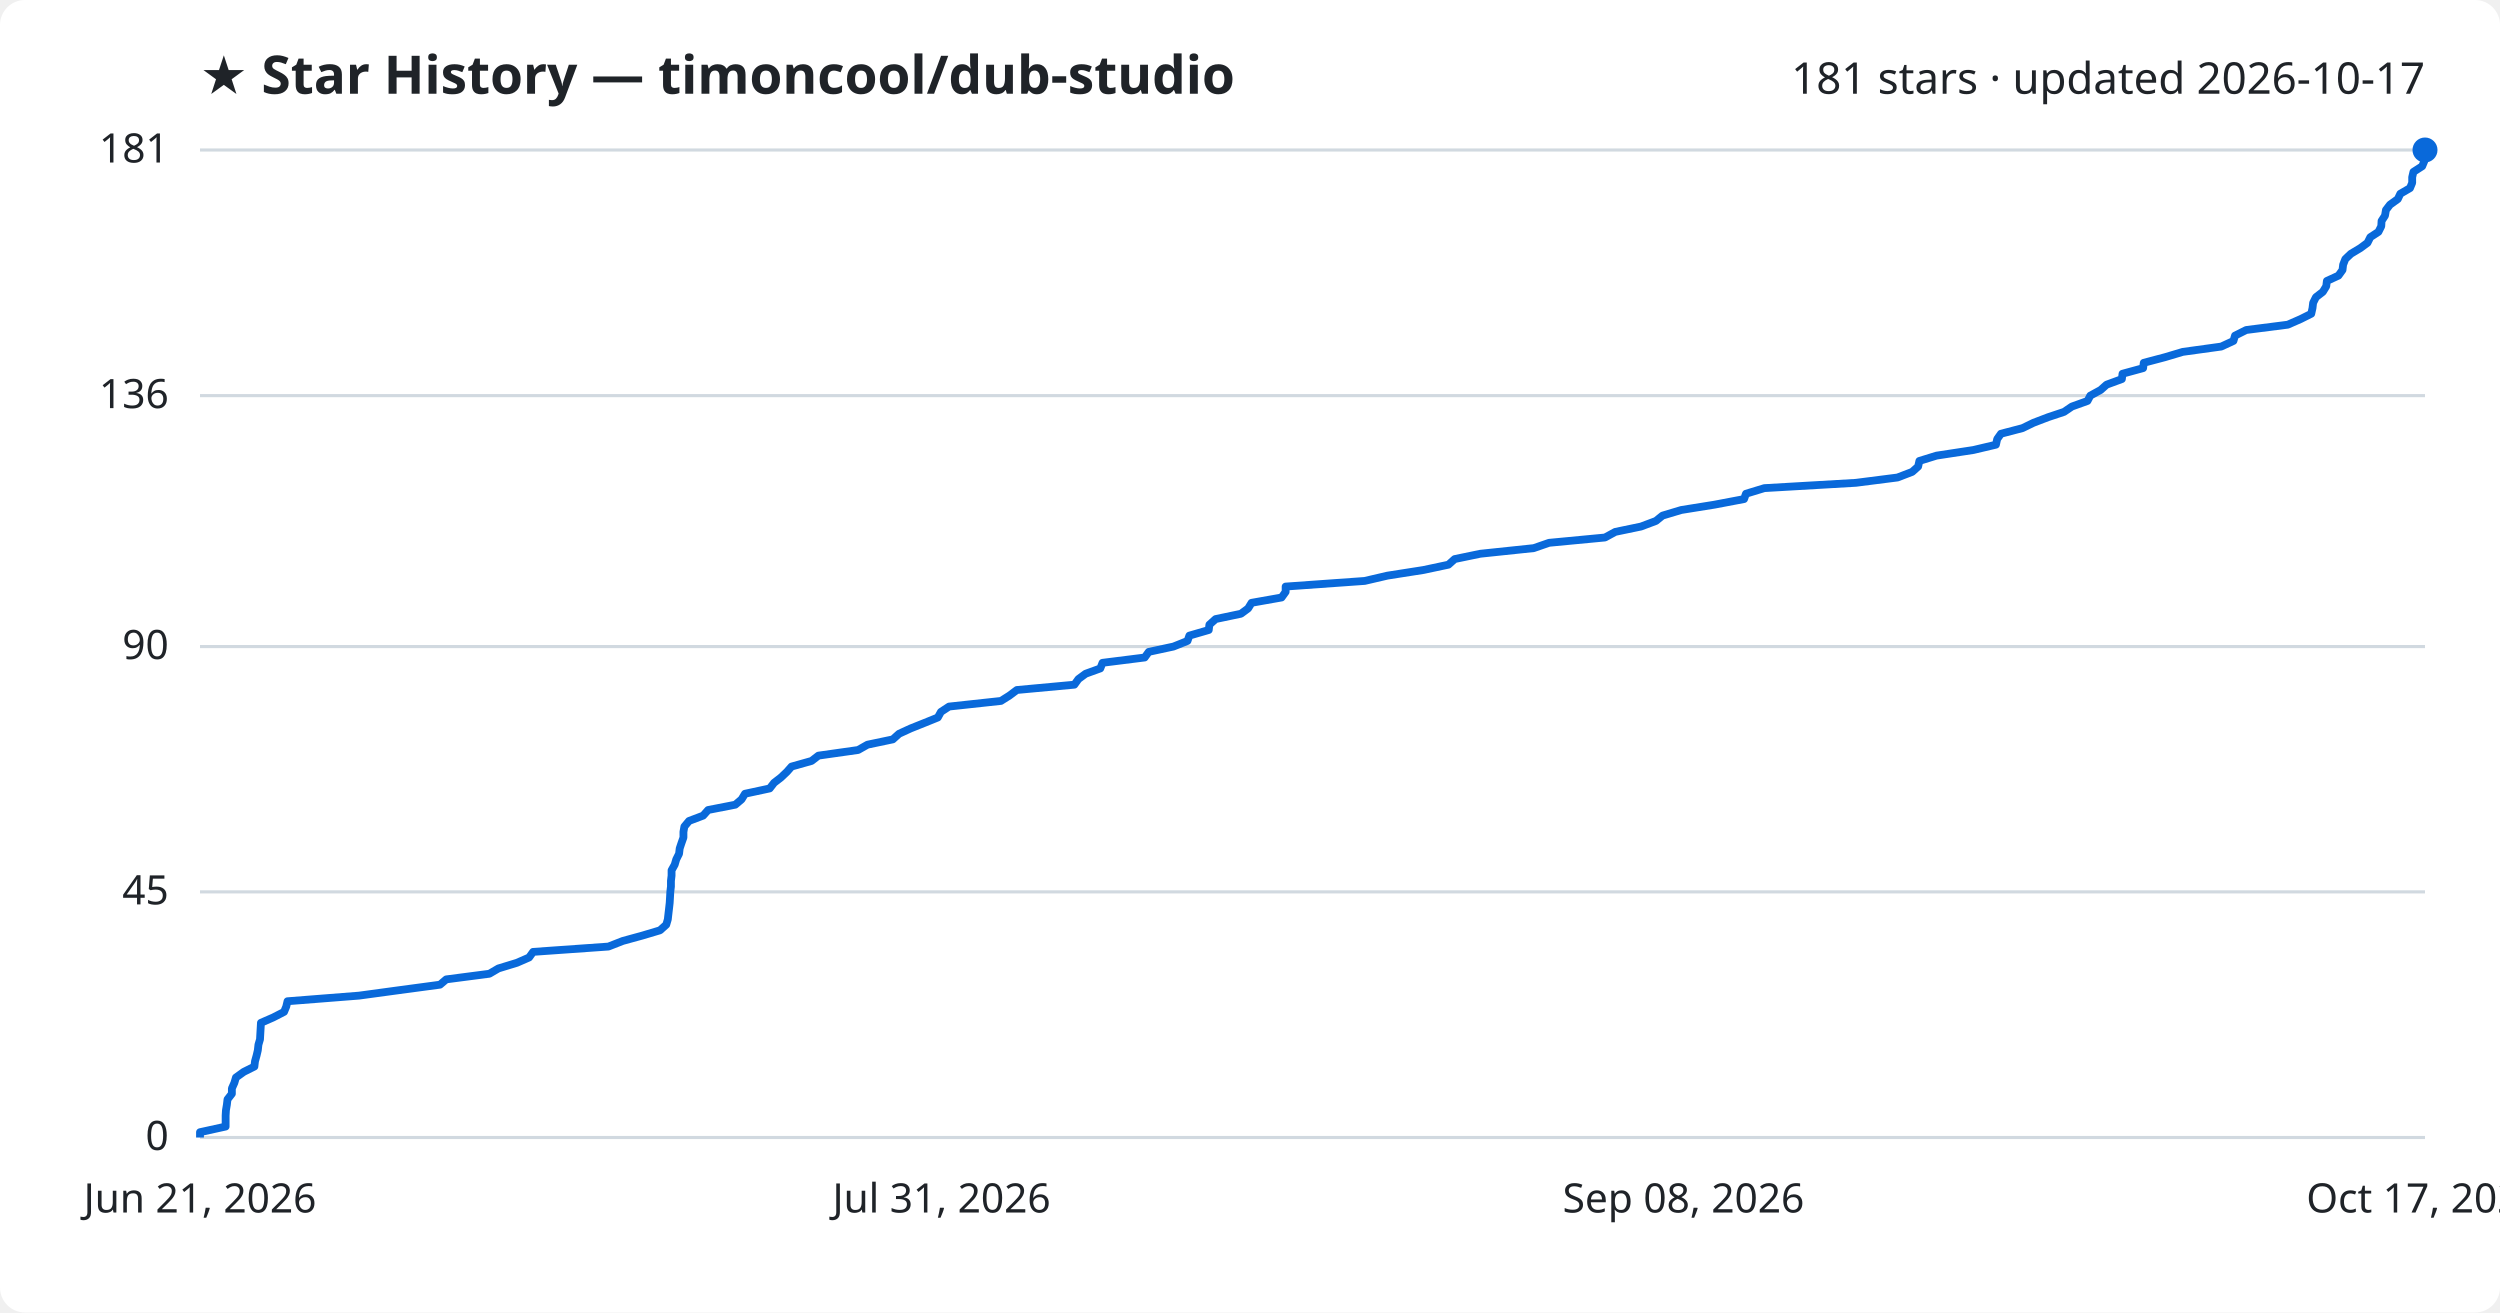
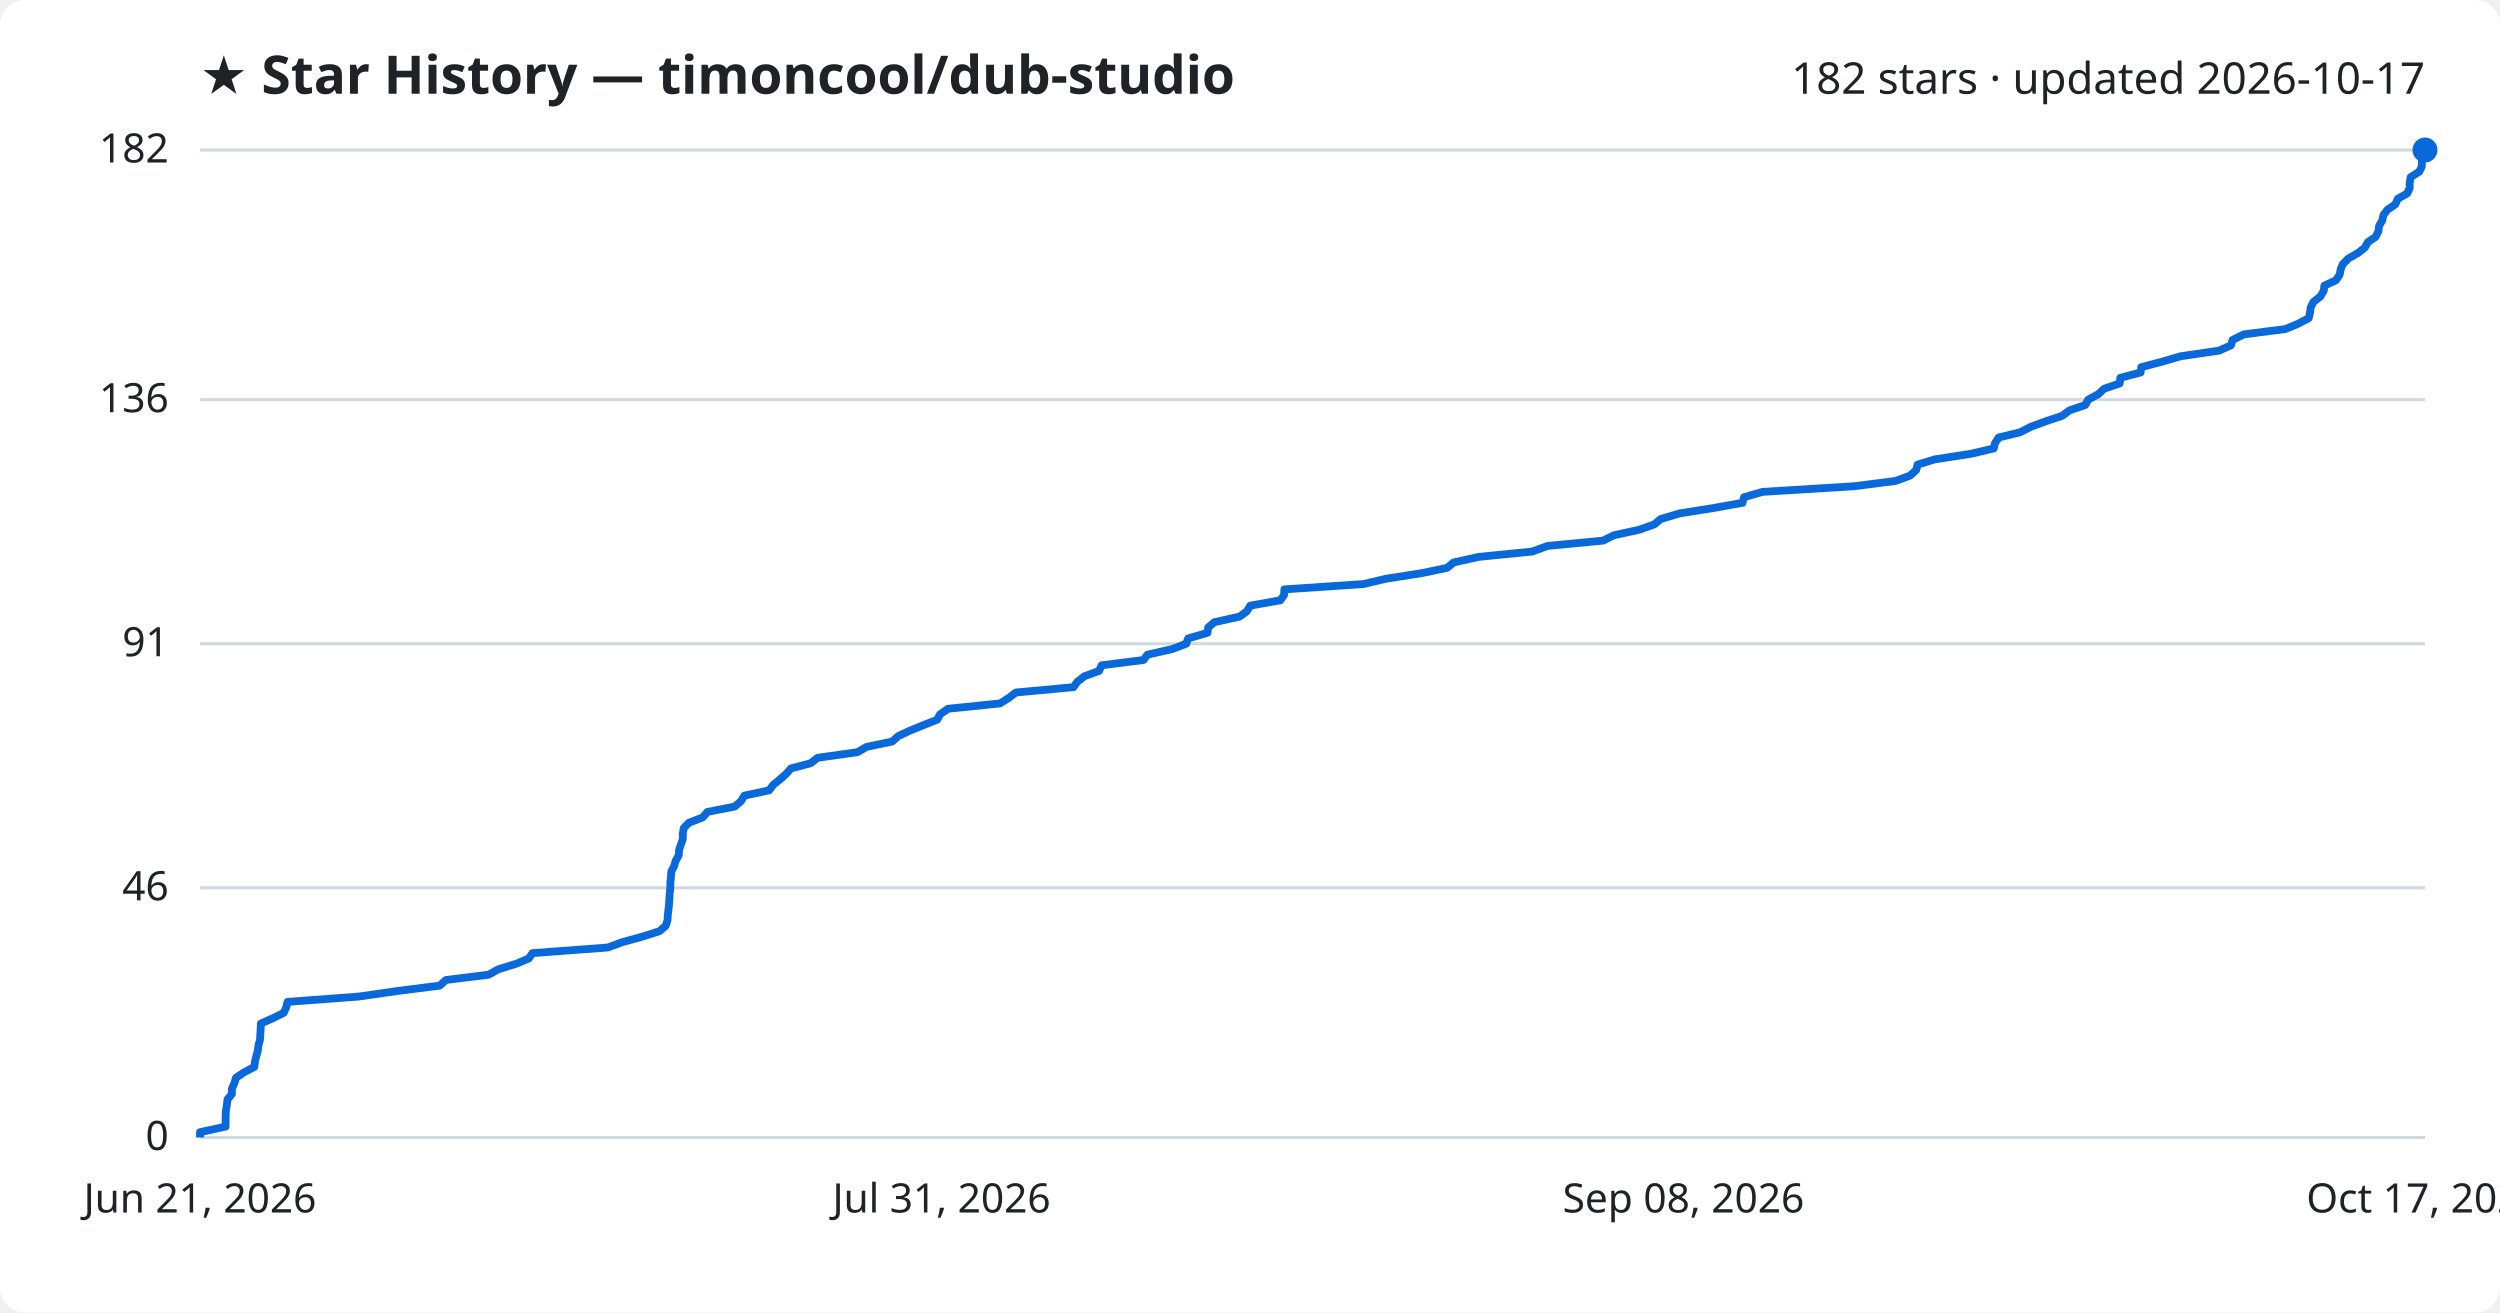
<svg xmlns="http://www.w3.org/2000/svg" viewBox="0 0 800 420" font-family="Segoe UI, sans-serif">
  <rect width="800" height="420" fill="#ffffff" rx="8" />
  <text x="64" y="30" fill="#1f2328" font-size="17" font-weight="700">★ Star History — timoncool/dub-studio</text>
-   <text x="776" y="30" fill="#1f2328" font-size="14" text-anchor="end">181 stars · updated 2026-10-17</text>
+   <text x="776" y="30" fill="#1f2328" font-size="14" text-anchor="end">182 stars · updated 2026-10-17</text>
  <line x1="64" y1="364.0" x2="776" y2="364.0" stroke="#d1d9e0" stroke-width="1" />
  <text x="54" y="368.0" fill="#1f2328" font-size="13" text-anchor="end">0</text>
-   <line x1="64" y1="285.4" x2="776" y2="285.4" stroke="#d1d9e0" stroke-width="1" />
-   <text x="54" y="289.4" fill="#1f2328" font-size="13" text-anchor="end">45</text>
-   <line x1="64" y1="206.9" x2="776" y2="206.9" stroke="#d1d9e0" stroke-width="1" />
-   <text x="54" y="210.9" fill="#1f2328" font-size="13" text-anchor="end">90</text>
-   <line x1="64" y1="126.6" x2="776" y2="126.6" stroke="#d1d9e0" stroke-width="1" />
-   <text x="54" y="130.6" fill="#1f2328" font-size="13" text-anchor="end">136</text>
+   <line x1="64" y1="284.1" x2="776" y2="284.1" stroke="#d1d9e0" stroke-width="1" />
+   <text x="54" y="288.1" fill="#1f2328" font-size="13" text-anchor="end">46</text>
+   <line x1="64" y1="206.0" x2="776" y2="206.0" stroke="#d1d9e0" stroke-width="1" />
+   <text x="54" y="210.0" fill="#1f2328" font-size="13" text-anchor="end">91</text>
+   <line x1="64" y1="127.9" x2="776" y2="127.9" stroke="#d1d9e0" stroke-width="1" />
+   <text x="54" y="131.9" fill="#1f2328" font-size="13" text-anchor="end">136</text>
  <line x1="64" y1="48.0" x2="776" y2="48.0" stroke="#d1d9e0" stroke-width="1" />
-   <text x="54" y="52.0" fill="#1f2328" font-size="13" text-anchor="end">181</text>
-   <path d="M64.0,364.0 L64.0,362.3 L72.2,360.5 L72.2,358.8 L72.2,357.0 L72.3,355.3 L72.6,353.5 L72.8,351.8 L74.2,350.0 L74.2,348.3 L75.0,346.5 L75.5,344.8 L78.0,343.0 L81.4,341.3 L81.6,339.6 L82.1,337.8 L82.5,336.1 L82.7,334.3 L83.2,332.6 L83.3,330.8 L83.4,329.1 L83.5,327.3 L87.4,325.6 L90.9,323.8 L91.6,322.1 L92.0,320.4 L114.9,318.6 L127.4,316.9 L140.8,315.1 L142.8,313.4 L156.6,311.6 L159.5,309.9 L165.4,308.1 L169.3,306.4 L170.6,304.6 L194.7,302.9 L199.3,301.1 L205.5,299.4 L211.2,297.7 L213.2,295.9 L213.7,294.2 L213.9,292.4 L214.1,290.7 L214.3,288.9 L214.4,287.2 L214.5,285.4 L214.7,283.7 L214.7,281.9 L214.9,280.2 L214.9,278.5 L215.9,276.7 L216.4,275.0 L217.3,273.2 L217.5,271.5 L218.1,269.7 L218.7,268.0 L218.7,266.2 L219.0,264.5 L220.5,262.7 L225.0,261.0 L226.6,259.2 L235.3,257.5 L237.3,255.8 L238.4,254.0 L246.3,252.3 L247.7,250.5 L249.9,248.8 L251.8,247.0 L253.3,245.3 L259.7,243.5 L261.9,241.8 L274.6,240.0 L277.6,238.3 L285.7,236.6 L287.7,234.8 L291.4,233.1 L295.9,231.3 L300.1,229.6 L301.1,227.8 L303.7,226.1 L320.3,224.3 L323.0,222.6 L325.4,220.8 L343.8,219.1 L345.1,217.3 L347.4,215.6 L352.1,213.9 L352.8,212.1 L366.3,210.4 L367.6,208.6 L375.5,206.9 L380.0,205.1 L380.6,203.4 L386.8,201.6 L387.0,199.9 L389.0,198.1 L397.1,196.4 L399.4,194.7 L400.5,192.9 L410.1,191.2 L411.4,189.4 L411.4,187.7 L436.7,185.9 L444.0,184.2 L455.5,182.4 L463.5,180.7 L465.5,178.9 L473.7,177.2 L490.8,175.4 L495.7,173.7 L513.6,172.0 L516.9,170.2 L525.1,168.5 L529.9,166.7 L532.0,165.0 L538.0,163.2 L548.6,161.5 L558.1,159.7 L558.7,158.0 L564.6,156.2 L593.9,154.5 L607.2,152.8 L611.9,151.0 L613.8,149.3 L614.2,147.5 L619.7,145.8 L631.5,144.0 L638.7,142.3 L639.1,140.5 L640.3,138.8 L647.2,137.0 L650.7,135.3 L655.4,133.5 L660.5,131.8 L663.0,130.1 L668.0,128.3 L668.9,126.6 L672.2,124.8 L674.1,123.1 L679.0,121.3 L679.2,119.6 L685.8,117.8 L686.0,116.1 L692.8,114.3 L698.5,112.6 L710.8,110.9 L714.7,109.1 L715.2,107.4 L718.8,105.6 L732.1,103.9 L736.2,102.1 L739.6,100.4 L740.0,98.6 L740.2,96.9 L741.1,95.1 L743.3,93.4 L744.4,91.6 L744.6,89.9 L748.3,88.2 L749.6,86.4 L749.8,84.7 L750.5,82.9 L752.3,81.2 L755.3,79.4 L757.6,77.7 L758.5,75.9 L761.1,74.2 L762.0,72.4 L762.1,70.7 L763.2,69.0 L763.5,67.2 L764.8,65.5 L767.3,63.7 L768.1,62.0 L771.2,60.2 L771.9,58.5 L771.9,56.7 L772.3,55.0 L775.1,53.2 L775.8,51.5 L775.8,49.7 L776.0,48.0 L776.0,48.0" fill="none" stroke="#0969da" stroke-width="2.5" stroke-linejoin="round" />
+   <text x="54" y="52.0" fill="#1f2328" font-size="13" text-anchor="end">182</text>
+   <path d="M64.0,364.0 L64.0,362.3 L72.2,360.5 L72.2,358.8 L72.2,357.1 L72.3,355.3 L72.6,353.6 L72.8,351.8 L74.2,350.1 L74.2,348.4 L75.0,346.6 L75.5,344.9 L78.0,343.2 L81.4,341.4 L81.6,339.7 L82.0,338.0 L82.5,336.2 L82.7,334.5 L83.2,332.7 L83.3,331.0 L83.4,329.3 L83.5,327.5 L87.4,325.8 L90.8,324.1 L91.6,322.3 L92.0,320.6 L114.8,318.9 L127.3,317.1 L140.7,315.4 L142.7,313.6 L156.4,311.9 L159.4,310.2 L165.2,308.4 L169.2,306.7 L170.4,305.0 L194.5,303.2 L199.1,301.5 L205.3,299.8 L211.0,298.0 L213.0,296.3 L213.6,294.5 L213.7,292.8 L213.9,291.1 L214.1,289.3 L214.2,287.6 L214.3,285.9 L214.5,284.1 L214.5,282.4 L214.7,280.7 L214.8,278.9 L215.7,277.2 L216.2,275.5 L217.2,273.7 L217.3,272.0 L217.9,270.2 L218.5,268.5 L218.5,266.8 L218.8,265.0 L220.4,263.3 L224.8,261.6 L226.4,259.8 L235.1,258.1 L237.1,256.4 L238.2,254.6 L246.1,252.9 L247.5,251.1 L249.6,249.4 L251.5,247.7 L253.1,245.9 L259.5,244.2 L261.6,242.5 L274.4,240.7 L277.3,239.0 L285.5,237.3 L287.5,235.5 L291.2,233.8 L295.6,232.0 L299.9,230.3 L300.8,228.6 L303.4,226.8 L320.0,225.1 L322.7,223.4 L325.1,221.6 L343.5,219.9 L344.7,218.2 L347.0,216.4 L351.7,214.7 L352.5,212.9 L365.9,211.2 L367.2,209.5 L375.1,207.7 L379.6,206.0 L380.2,204.3 L386.4,202.5 L386.6,200.8 L388.6,199.1 L396.7,197.3 L399.0,195.6 L400.1,193.8 L409.7,192.1 L410.9,190.4 L411.0,188.6 L436.3,186.9 L443.5,185.2 L455.0,183.4 L463.1,181.7 L465.1,180.0 L473.2,178.2 L490.3,176.5 L495.2,174.7 L513.0,173.0 L516.4,171.3 L524.6,169.5 L529.4,167.8 L531.4,166.1 L537.4,164.3 L548.1,162.6 L557.6,160.9 L558.1,159.1 L564.0,157.4 L593.3,155.6 L606.6,153.9 L611.2,152.2 L613.2,150.4 L613.6,148.7 L619.1,147.0 L630.8,145.2 L638.0,143.5 L638.4,141.8 L639.6,140.0 L646.5,138.3 L650.0,136.5 L654.7,134.8 L659.8,133.1 L662.3,131.3 L667.3,129.6 L668.2,127.9 L671.5,126.1 L673.3,124.4 L678.3,122.7 L678.5,120.9 L685.0,119.2 L685.2,117.5 L692.0,115.7 L697.8,114.0 L710.1,112.2 L713.9,110.5 L714.4,108.8 L718.0,107.0 L731.3,105.3 L735.4,103.6 L738.8,101.8 L739.2,100.1 L739.4,98.4 L740.3,96.6 L742.5,94.9 L743.6,93.1 L743.8,91.4 L747.5,89.7 L748.7,87.9 L749.0,86.2 L749.7,84.5 L751.5,82.7 L754.5,81.0 L756.7,79.3 L757.7,77.5 L760.2,75.8 L761.1,74.0 L761.3,72.3 L762.3,70.6 L762.7,68.8 L764.0,67.1 L766.5,65.4 L767.3,63.6 L770.3,61.9 L771.1,60.2 L771.1,58.4 L771.4,56.7 L774.2,54.9 L775.0,53.2 L775.0,51.5 L775.2,49.7 L776.0,48.0 L776.0,48.0" fill="none" stroke="#0969da" stroke-width="2.5" stroke-linejoin="round" />
  <circle cx="776.0" cy="48.0" r="4" fill="#0969da" />
  <text x="64.0" y="388" fill="#1f2328" font-size="13" text-anchor="middle">Jun 21, 2026</text>
  <text x="301.3" y="388" fill="#1f2328" font-size="13" text-anchor="middle">Jul 31, 2026</text>
  <text x="538.7" y="388" fill="#1f2328" font-size="13" text-anchor="middle">Sep 08, 2026</text>
  <text x="776.0" y="388" fill="#1f2328" font-size="13" text-anchor="middle">Oct 17, 2026</text>
</svg>
